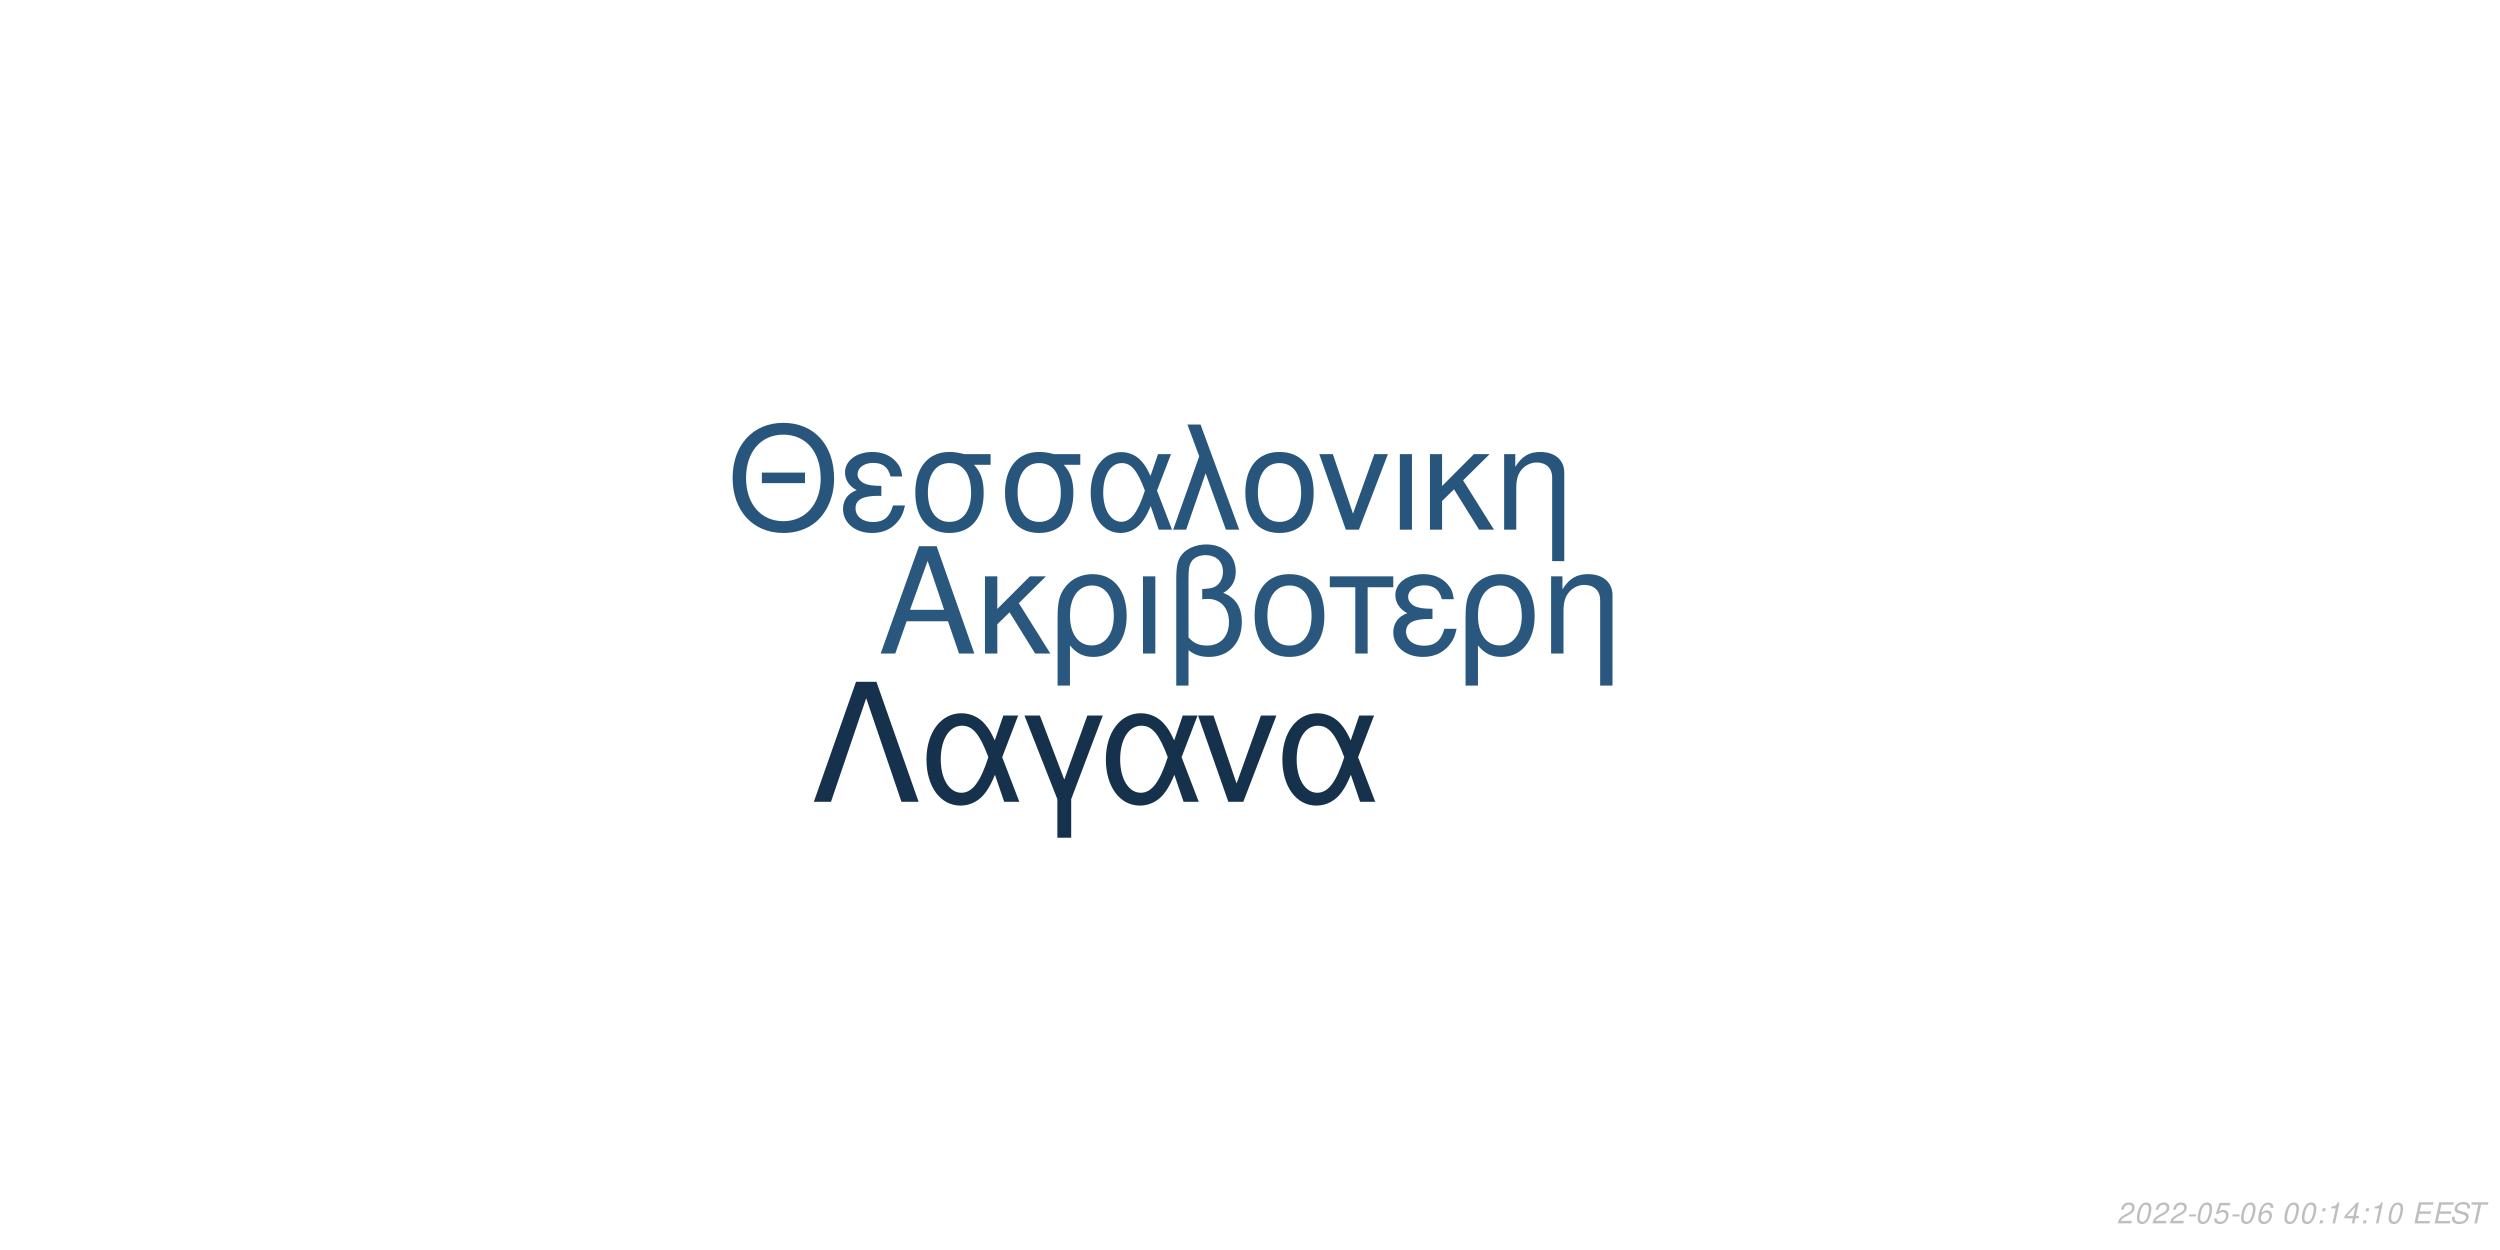
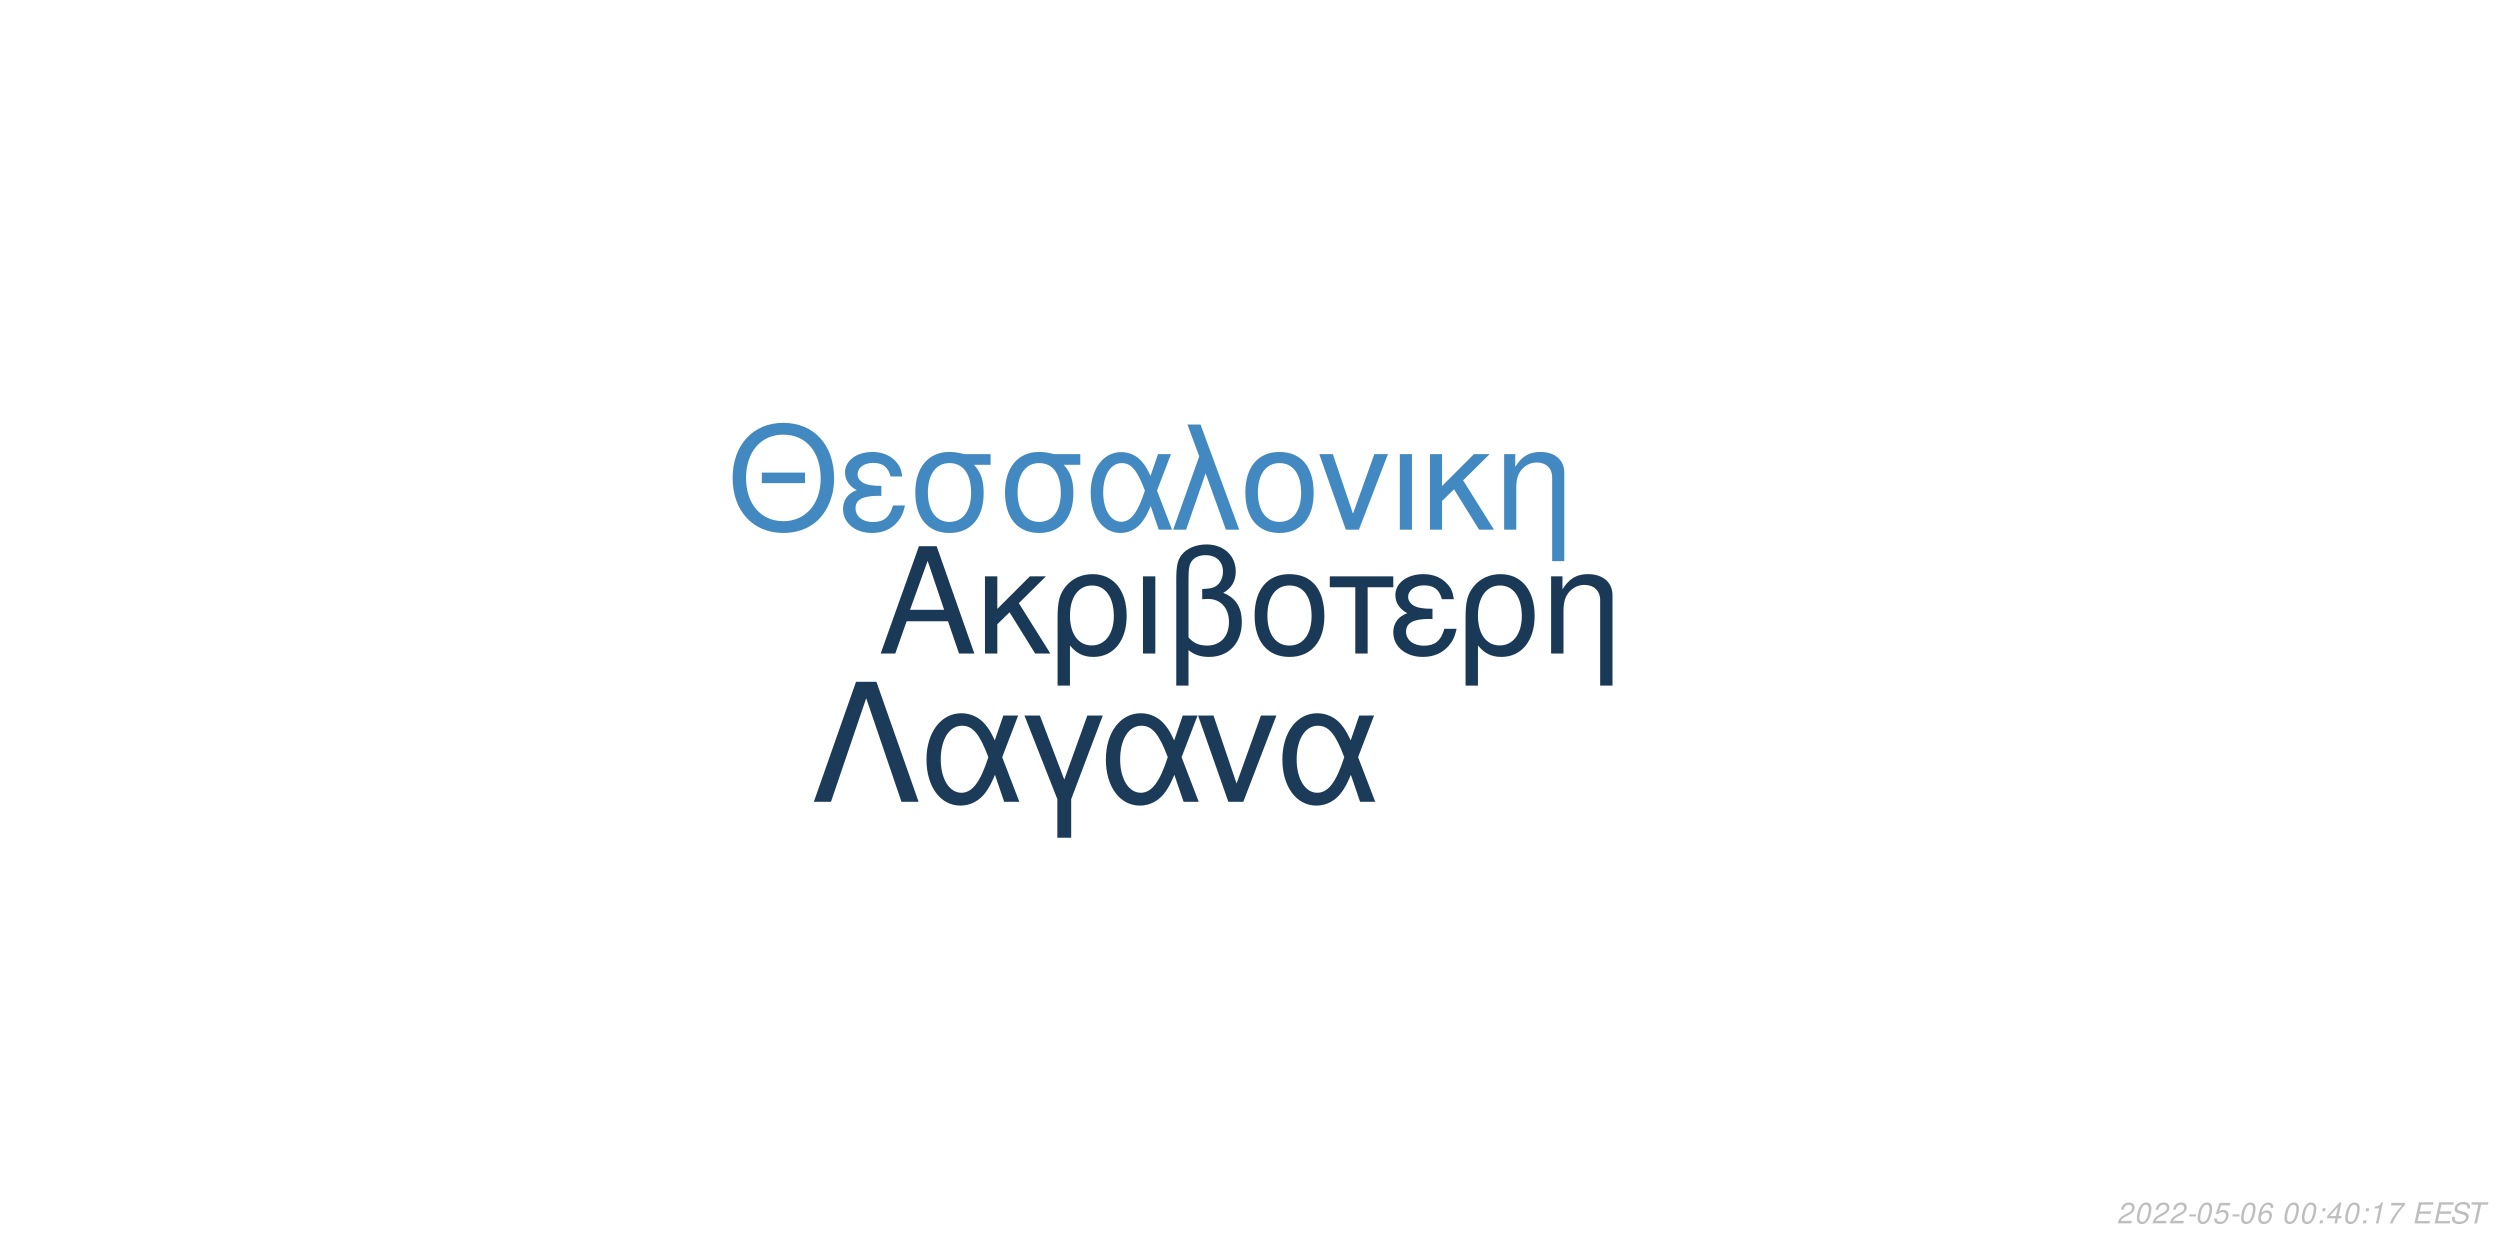
<svg xmlns="http://www.w3.org/2000/svg" xmlns:xlink="http://www.w3.org/1999/xlink" width="864pt" height="432pt" viewBox="0 0 864 432" version="1.1">
  <defs>
    <g>
      <symbol overflow="visible" id="glyph0-0">
        <path style="stroke:none;" d="" />
      </symbol>
      <symbol overflow="visible" id="glyph0-1">
        <path style="stroke:none;" d="M 24.125 -11.141 L 27.938 0 L 33.234 0 L 20.203 -37.094 L 14.094 -37.094 L 0.859 0 L 5.906 0 L 9.828 -11.141 Z M 22.797 -15.109 L 11 -15.109 L 17.094 -32.016 Z M 22.797 -15.109 " />
      </symbol>
      <symbol overflow="visible" id="glyph0-2">
        <path style="stroke:none;" d="M 7.172 -15.422 L 7.172 -26.672 L 2.906 -26.672 L 2.906 0 L 7.172 0 L 7.172 -10.125 L 11.406 -14.25 L 20.25 0 L 25.5 0 L 14.609 -17.406 L 23.969 -26.672 L 18.422 -26.672 Z M 7.172 -15.422 " />
      </symbol>
      <symbol overflow="visible" id="glyph0-3">
        <path style="stroke:none;" d="M 3 11.094 L 7.281 11.094 L 7.281 -2.797 C 9.516 -0.047 11.953 1.172 15.375 1.172 C 22.344 1.172 26.875 -4.422 26.875 -13.031 C 26.875 -21.891 22.297 -27.438 15.062 -27.438 C 11.297 -27.438 7.984 -25.906 5.797 -23.156 C 3.672 -20.516 3 -17.969 3 -12.359 Z M 14.906 -23.516 C 19.547 -23.516 22.438 -19.438 22.438 -12.922 C 22.438 -6.812 19.391 -2.797 14.812 -2.797 C 10.172 -2.797 7.281 -6.766 7.281 -13.125 C 7.281 -19.484 10.234 -23.516 14.906 -23.516 Z M 14.906 -23.516 " />
      </symbol>
      <symbol overflow="visible" id="glyph0-4">
        <path style="stroke:none;" d="M 3.516 0 L 7.781 0 L 7.781 -26.672 L 3.516 -26.672 Z M 3.516 0 " />
      </symbol>
      <symbol overflow="visible" id="glyph0-5">
        <path style="stroke:none;" d="M 4.016 11.094 L 8.25 11.094 L 8.25 -1.172 C 10.172 0.406 12.422 1.172 15.312 1.172 C 22.188 1.172 26.672 -3.609 26.672 -10.891 C 26.672 -15.984 24.578 -19.234 20.25 -20.969 C 23.109 -22.547 24.578 -25.031 24.578 -28.344 C 24.578 -33.844 20.406 -37.703 14.453 -37.703 C 10.938 -37.703 7.734 -36.391 6 -34.25 C 4.484 -32.422 4.016 -30.328 4.016 -25.391 Z M 8.25 -25.656 C 8.25 -29.359 8.5 -30.844 9.469 -32.062 C 10.375 -33.281 12.156 -34 14.094 -34 C 17.812 -34 20.156 -31.812 20.156 -28.297 C 20.156 -25.953 18.984 -23.812 17.297 -23.047 C 16.281 -22.547 15.469 -22.438 12.984 -22.297 L 12.984 -18.781 C 13.734 -18.828 14.344 -18.875 14.969 -18.875 C 19.344 -18.875 22.234 -15.719 22.234 -10.891 C 22.234 -5.906 19.281 -2.75 14.656 -2.75 C 11.953 -2.75 9.922 -3.609 8.25 -5.594 Z M 8.25 -25.656 " />
      </symbol>
      <symbol overflow="visible" id="glyph0-6">
        <path style="stroke:none;" d="M 14.094 -27.438 C 6.562 -27.438 2.094 -22.094 2.094 -13.125 C 2.094 -4.125 6.562 1.172 14.141 1.172 C 21.672 1.172 26.203 -4.172 26.203 -12.922 C 26.203 -22.188 21.828 -27.438 14.094 -27.438 Z M 14.141 -23.516 C 18.938 -23.516 21.781 -19.594 21.781 -12.984 C 21.781 -6.672 18.828 -2.75 14.141 -2.75 C 9.422 -2.75 6.516 -6.672 6.516 -13.125 C 6.516 -19.594 9.422 -23.516 14.141 -23.516 Z M 14.141 -23.516 " />
      </symbol>
      <symbol overflow="visible" id="glyph0-7">
        <path style="stroke:none;" d="M 7.891 0 L 12.156 0 L 12.156 -22.906 L 21.016 -22.906 L 21.016 -26.672 L -0.922 -26.672 L -0.922 -22.906 L 7.891 -22.906 Z M 7.891 0 " />
      </symbol>
      <symbol overflow="visible" id="glyph0-8">
        <path style="stroke:none;" d="M 14.562 -15.469 C 11.344 -15.469 9.562 -15.781 8.297 -16.438 C 6.922 -17.203 6.156 -18.328 6.156 -19.547 C 6.156 -21.891 8.453 -23.562 11.656 -23.562 C 15.062 -23.562 16.953 -22.094 17.812 -18.781 L 21.938 -18.781 C 21.578 -21.266 21.062 -22.5 19.797 -23.922 C 17.812 -26.203 14.906 -27.438 11.453 -27.438 C 5.797 -27.438 1.734 -24.375 1.734 -20.203 C 1.734 -17.609 3.156 -15.375 5.859 -13.938 C 2.797 -12.875 1.016 -10.484 1.016 -7.328 C 1.016 -2.391 5.297 1.172 11.25 1.172 C 14.969 1.172 17.906 -0.109 20.156 -2.641 C 21.578 -4.328 22.297 -5.797 22.906 -8.547 L 18.672 -8.547 C 17.5 -4.422 15.422 -2.703 11.609 -2.703 C 7.938 -2.703 5.438 -4.688 5.438 -7.578 C 5.438 -10.578 7.938 -11.953 13.484 -11.953 C 13.641 -11.953 14.094 -11.953 14.562 -11.906 Z M 14.562 -15.469 " />
      </symbol>
      <symbol overflow="visible" id="glyph0-9">
        <path style="stroke:none;" d="M 3.562 -26.672 L 3.562 0 L 7.844 0 L 7.844 -14.703 C 7.844 -17.906 8.5 -19.891 10.031 -21.531 C 11.406 -22.953 13.188 -23.719 15.062 -23.719 C 18.375 -23.719 20.516 -21.672 20.516 -18.469 L 20.516 11.094 L 24.781 11.094 L 24.781 -20.156 C 24.781 -24.578 21.469 -27.438 16.328 -27.438 C 12.359 -27.438 9.828 -25.906 7.484 -22.188 L 7.484 -26.672 Z M 3.562 -26.672 " />
      </symbol>
      <symbol overflow="visible" id="glyph1-0">
        <path style="stroke:none;" d="" />
      </symbol>
      <symbol overflow="visible" id="glyph1-1">
        <path style="stroke:none;" d="M 26.859 -19.734 L 11.953 -19.734 L 11.953 -16.094 L 26.859 -16.094 Z M 19.328 -36.922 C 8.922 -36.922 1.844 -29.25 1.844 -17.891 C 1.844 -6.484 8.875 1.141 19.391 1.141 C 23.812 1.141 27.703 -0.203 30.641 -2.688 C 34.578 -6.031 36.922 -11.656 36.922 -17.594 C 36.922 -29.297 30 -36.922 19.328 -36.922 Z M 19.328 -32.844 C 27.203 -32.844 32.281 -26.906 32.281 -17.688 C 32.281 -8.922 27.062 -2.938 19.391 -2.938 C 11.609 -2.938 6.484 -8.922 6.484 -17.891 C 6.484 -26.859 11.609 -32.844 19.328 -32.844 Z M 19.328 -32.844 " />
      </symbol>
      <symbol overflow="visible" id="glyph1-2">
        <path style="stroke:none;" d="M 14.25 -15.141 C 11.109 -15.141 9.375 -15.453 8.125 -16.094 C 6.781 -16.844 6.031 -17.938 6.031 -19.141 C 6.031 -21.422 8.266 -23.078 11.406 -23.078 C 14.75 -23.078 16.594 -21.625 17.438 -18.391 L 21.469 -18.391 C 21.125 -20.828 20.625 -22.031 19.391 -23.422 C 17.438 -25.656 14.594 -26.859 11.219 -26.859 C 5.688 -26.859 1.688 -23.875 1.688 -19.781 C 1.688 -17.234 3.094 -15.047 5.734 -13.656 C 2.734 -12.609 1 -10.266 1 -7.172 C 1 -2.344 5.188 1.141 11.016 1.141 C 14.656 1.141 17.547 -0.094 19.734 -2.594 C 21.125 -4.234 21.828 -5.688 22.422 -8.375 L 18.281 -8.375 C 17.141 -4.328 15.094 -2.641 11.359 -2.641 C 7.766 -2.641 5.328 -4.578 5.328 -7.422 C 5.328 -10.359 7.766 -11.703 13.203 -11.703 C 13.359 -11.703 13.797 -11.703 14.25 -11.656 Z M 14.25 -15.141 " />
      </symbol>
      <symbol overflow="visible" id="glyph1-3">
        <path style="stroke:none;" d="M 29 -26.109 L 19.938 -26.109 C 17.594 -26.703 16.438 -26.859 14.703 -26.859 C 7.469 -26.859 2.984 -21.469 2.984 -12.859 C 2.984 -4.031 7.375 1.141 14.797 1.141 C 22.172 1.141 26.609 -4.078 26.609 -12.656 C 26.609 -17.047 25.656 -19.828 23.266 -22.422 L 29 -22.422 Z M 14.797 -23.016 C 19.531 -23.016 22.266 -19.234 22.266 -12.75 C 22.266 -6.531 19.438 -2.688 14.797 -2.688 C 10.172 -2.688 7.328 -6.531 7.328 -12.859 C 7.328 -19.188 10.172 -23.016 14.797 -23.016 Z M 14.797 -23.016 " />
      </symbol>
      <symbol overflow="visible" id="glyph1-4">
        <path style="stroke:none;" d="M 29.344 -26.109 L 24.859 -26.109 L 22.266 -18.578 C 21.125 -21.031 20.484 -22.125 19.328 -23.469 C 17.547 -25.609 14.906 -26.812 12.156 -26.812 C 5.984 -26.812 1.594 -20.984 1.594 -12.812 C 1.594 -4.578 5.828 1.141 11.906 1.141 C 14.953 1.141 17.734 -0.344 19.625 -3.047 C 20.672 -4.531 21.281 -5.688 22.328 -8.172 L 25.109 0 L 29.703 0 L 24.516 -13.5 Z M 20.328 -13.5 C 17.891 -5.922 15.453 -2.734 12.156 -2.734 C 8.516 -2.734 5.922 -6.922 5.922 -12.812 C 5.922 -18.938 8.516 -23.016 12.359 -23.016 C 15.594 -23.016 17.688 -20.531 20.328 -13.5 Z M 20.328 -13.5 " />
      </symbol>
      <symbol overflow="visible" id="glyph1-5">
        <path style="stroke:none;" d="M 1.094 0 L 5.578 0 L 12.312 -19.484 L 19.328 0 L 23.922 0 L 10.562 -36.328 L 6.031 -36.328 L 10.109 -25.359 Z M 1.094 0 " />
      </symbol>
      <symbol overflow="visible" id="glyph1-6">
        <path style="stroke:none;" d="M 13.797 -26.859 C 6.422 -26.859 2.047 -21.625 2.047 -12.859 C 2.047 -4.031 6.422 1.141 13.859 1.141 C 21.234 1.141 25.656 -4.078 25.656 -12.656 C 25.656 -21.719 21.375 -26.859 13.797 -26.859 Z M 13.859 -23.016 C 18.531 -23.016 21.328 -19.188 21.328 -12.703 C 21.328 -6.531 18.438 -2.688 13.859 -2.688 C 9.219 -2.688 6.375 -6.531 6.375 -12.859 C 6.375 -19.188 9.219 -23.016 13.859 -23.016 Z M 13.859 -23.016 " />
      </symbol>
      <symbol overflow="visible" id="glyph1-7">
        <path style="stroke:none;" d="M 14.297 0 L 24.312 -26.109 L 19.625 -26.109 L 12.25 -5.531 L 5.281 -26.109 L 0.594 -26.109 L 9.766 0 Z M 14.297 0 " />
      </symbol>
      <symbol overflow="visible" id="glyph1-8">
        <path style="stroke:none;" d="M 3.438 0 L 7.625 0 L 7.625 -26.109 L 3.438 -26.109 Z M 3.438 0 " />
      </symbol>
      <symbol overflow="visible" id="glyph1-9">
        <path style="stroke:none;" d="M 7.031 -15.094 L 7.031 -26.109 L 2.844 -26.109 L 2.844 0 L 7.031 0 L 7.031 -9.922 L 11.156 -13.953 L 19.828 0 L 24.969 0 L 14.297 -17.047 L 23.469 -26.109 L 18.031 -26.109 Z M 7.031 -15.094 " />
      </symbol>
      <symbol overflow="visible" id="glyph1-10">
        <path style="stroke:none;" d="M 3.484 -26.109 L 3.484 0 L 7.672 0 L 7.672 -14.406 C 7.672 -17.547 8.328 -19.484 9.812 -21.078 C 11.156 -22.469 12.906 -23.219 14.75 -23.219 C 17.984 -23.219 20.078 -21.234 20.078 -18.094 L 20.078 10.859 L 24.266 10.859 L 24.266 -19.734 C 24.266 -24.062 21.031 -26.859 16 -26.859 C 12.109 -26.859 9.609 -25.359 7.328 -21.719 L 7.328 -26.109 Z M 3.484 -26.109 " />
      </symbol>
      <symbol overflow="visible" id="glyph2-0">
        <path style="stroke:none;" d="" />
      </symbol>
      <symbol overflow="visible" id="glyph2-1">
        <path style="stroke:none;" d="M 22.531 -41.484 L 15.484 -41.484 L 0.906 0 L 6.828 0 L 19 -35.797 L 31.188 0 L 37.109 0 Z M 22.531 -41.484 " />
      </symbol>
      <symbol overflow="visible" id="glyph2-2">
        <path style="stroke:none;" d="M 33.516 -29.812 L 28.391 -29.812 L 25.438 -21.219 C 24.125 -24.016 23.391 -25.266 22.078 -26.797 C 20.031 -29.25 17.016 -30.609 13.891 -30.609 C 6.828 -30.609 1.828 -23.953 1.828 -14.625 C 1.828 -5.234 6.656 1.312 13.594 1.312 C 17.078 1.312 20.266 -0.391 22.422 -3.469 C 23.609 -5.172 24.297 -6.484 25.5 -9.328 L 28.688 0 L 33.922 0 L 28 -15.422 Z M 23.219 -15.422 C 20.422 -6.766 17.641 -3.125 13.891 -3.125 C 9.734 -3.125 6.766 -7.906 6.766 -14.625 C 6.766 -21.625 9.734 -26.297 14.109 -26.297 C 17.812 -26.297 20.203 -23.453 23.219 -15.422 Z M 23.219 -15.422 " />
      </symbol>
      <symbol overflow="visible" id="glyph2-3">
        <path style="stroke:none;" d="M 12.062 12.406 L 16.844 12.406 L 16.844 -0.906 L 27.766 -29.812 L 22.422 -29.812 L 14.453 -7.688 L 6.031 -29.812 L 0.688 -29.812 L 12.062 -0.906 Z M 12.062 12.406 " />
      </symbol>
      <symbol overflow="visible" id="glyph2-4">
        <path style="stroke:none;" d="M 16.328 0 L 27.766 -29.812 L 22.422 -29.812 L 14 -6.312 L 6.031 -29.812 L 0.688 -29.812 L 11.156 0 Z M 16.328 0 " />
      </symbol>
      <symbol overflow="visible" id="glyph3-0">
        <path style="stroke:none;" d="" />
      </symbol>
      <symbol overflow="visible" id="glyph3-1">
        <path style="stroke:none;" d="M 5.234 -0.875 L 1.469 -0.875 C 1.641 -1.375 2.203 -1.891 3.109 -2.344 L 4.234 -2.938 C 5.562 -3.625 6.219 -4.469 6.219 -5.484 C 6.219 -5.938 6.062 -6.359 5.797 -6.656 C 5.469 -7.047 4.984 -7.234 4.312 -7.234 C 2.766 -7.234 1.891 -6.453 1.484 -4.734 L 2.375 -4.734 C 2.484 -5.188 2.609 -5.484 2.797 -5.75 C 3.094 -6.203 3.609 -6.453 4.188 -6.453 C 4.891 -6.453 5.344 -6.031 5.344 -5.375 C 5.344 -4.703 4.859 -4.094 4.016 -3.656 L 2.984 -3.125 C 1.234 -2.188 0.797 -1.656 0.344 -0.016 L 5.047 -0.016 Z M 5.234 -0.875 " />
      </symbol>
      <symbol overflow="visible" id="glyph3-2">
        <path style="stroke:none;" d="M 4.203 -7.234 C 3.375 -7.234 2.688 -6.812 2.125 -5.984 C 1.484 -5.047 0.984 -3.188 0.984 -1.734 C 0.984 -1.109 1.172 -0.562 1.484 -0.266 C 1.797 0.047 2.281 0.234 2.766 0.234 C 3.625 0.234 4.281 -0.156 4.859 -1.016 C 5.516 -1.953 6 -3.797 6 -5.266 C 6 -6.5 5.328 -7.234 4.203 -7.234 Z M 4.094 -6.453 C 4.734 -6.453 5.125 -5.984 5.125 -5.156 C 5.125 -4.203 4.781 -2.625 4.406 -1.812 C 3.984 -0.938 3.516 -0.547 2.875 -0.547 C 2.25 -0.547 1.875 -1.031 1.875 -1.828 C 1.875 -2.797 2.203 -4.344 2.594 -5.203 C 2.984 -6.047 3.453 -6.453 4.094 -6.453 Z M 4.094 -6.453 " />
      </symbol>
      <symbol overflow="visible" id="glyph3-3">
        <path style="stroke:none;" d="M 3.516 -3.125 L 1.125 -3.125 L 0.969 -2.406 L 3.359 -2.406 Z M 3.516 -3.125 " />
      </symbol>
      <symbol overflow="visible" id="glyph3-4">
        <path style="stroke:none;" d="M 6.297 -7.094 L 2.594 -7.094 L 1.234 -3.234 L 2.047 -3.234 C 2.656 -3.766 2.938 -3.906 3.531 -3.906 C 4.328 -3.906 4.797 -3.453 4.797 -2.688 C 4.797 -1.438 3.969 -0.547 2.828 -0.547 C 2.031 -0.547 1.609 -0.938 1.578 -1.734 L 0.703 -1.734 L 0.703 -1.516 C 0.703 -0.938 0.844 -0.547 1.188 -0.266 C 1.562 0.062 2.078 0.234 2.703 0.234 C 3.656 0.234 4.391 -0.156 4.984 -0.922 C 5.422 -1.5 5.672 -2.234 5.672 -2.953 C 5.672 -4 4.938 -4.672 3.812 -4.672 C 3.328 -4.672 2.906 -4.547 2.406 -4.234 L 3.109 -6.219 L 6.109 -6.219 Z M 6.297 -7.094 " />
      </symbol>
      <symbol overflow="visible" id="glyph3-5">
        <path style="stroke:none;" d="M 6.125 -5.344 L 6.141 -5.625 C 6.141 -6.609 5.453 -7.234 4.391 -7.234 C 3.438 -7.234 2.641 -6.719 2.016 -5.703 C 1.422 -4.781 0.938 -2.953 0.938 -1.688 C 0.938 -0.516 1.688 0.234 2.859 0.234 C 3.703 0.234 4.438 -0.156 5 -0.875 C 5.406 -1.422 5.672 -2.156 5.672 -2.766 C 5.672 -3.812 4.969 -4.5 3.906 -4.5 C 3.234 -4.5 2.672 -4.234 2.094 -3.625 C 2.406 -5.375 3.234 -6.453 4.25 -6.453 C 4.703 -6.453 5.062 -6.234 5.172 -5.844 C 5.203 -5.719 5.234 -5.578 5.25 -5.344 Z M 3.656 -3.734 C 4.344 -3.734 4.797 -3.281 4.797 -2.625 C 4.797 -1.469 3.984 -0.547 2.984 -0.547 C 2.297 -0.547 1.812 -1.047 1.812 -1.766 C 1.812 -2.859 2.625 -3.734 3.656 -3.734 Z M 3.656 -3.734 " />
      </symbol>
      <symbol overflow="visible" id="glyph3-6">
        <path style="stroke:none;" d="" />
      </symbol>
      <symbol overflow="visible" id="glyph3-7">
        <path style="stroke:none;" d="M 2.359 -1.031 L 1.312 -1.031 L 1.094 0 L 2.141 0 Z M 3.266 -5.234 L 2.219 -5.234 L 2 -4.203 L 3.047 -4.203 Z M 3.266 -5.234 " />
      </symbol>
      <symbol overflow="visible" id="glyph3-8">
+         <path style="stroke:none;" d="M 3.625 -1.75 L 3.266 0 L 4.141 0 L 4.516 -1.75 L 5.562 -1.75 L 5.734 -2.531 L 4.688 -2.531 L 5.688 -7.234 L 5.016 -7.234 L 0.844 -2.672 L 0.641 -1.75 Z M 3.797 -2.531 L 1.594 -2.531 L 4.469 -5.703 Z M 3.797 -2.531 " />
+       </symbol>
+       <symbol overflow="visible" id="glyph3-9">
        <path style="stroke:none;" d="M 3.703 -5.188 L 2.594 0 L 3.469 0 L 5.016 -7.234 L 4.438 -7.234 C 3.906 -6.156 3.688 -6.016 2.234 -5.812 L 2.109 -5.188 Z M 3.703 -5.188 " />
      </symbol>
-       <symbol overflow="visible" id="glyph3-9">
-         <path style="stroke:none;" d="M 3.625 -1.75 L 3.266 0 L 4.141 0 L 4.516 -1.75 L 5.562 -1.75 L 5.734 -2.531 L 4.688 -2.531 L 5.688 -7.234 L 5.016 -7.234 L 0.844 -2.672 L 0.641 -1.75 Z M 3.797 -2.531 L 1.594 -2.531 L 4.469 -5.703 Z M 3.797 -2.531 " />
+       <symbol overflow="visible" id="glyph3-10">
+         <path style="stroke:none;" d="M 6.703 -7.094 L 1.953 -7.094 L 1.766 -6.219 L 5.594 -6.219 C 3.344 -3.688 2.266 -2.109 1.375 0 L 2.344 0 C 3.031 -1.906 4.828 -4.594 6.547 -6.281 Z M 6.703 -7.094 " />
      </symbol>
-       <symbol overflow="visible" id="glyph3-10">
+       <symbol overflow="visible" id="glyph3-11">
        <path style="stroke:none;" d="M 2.547 -3.312 L 6.5 -3.312 L 6.688 -4.141 L 2.719 -4.141 L 3.219 -6.469 L 7.344 -6.469 L 7.516 -7.297 L 2.453 -7.297 L 0.906 0 L 6.125 0 L 6.297 -0.812 L 2.016 -0.812 Z M 2.547 -3.312 " />
      </symbol>
-       <symbol overflow="visible" id="glyph3-11">
+       <symbol overflow="visible" id="glyph3-12">
        <path style="stroke:none;" d="M 7.062 -5.156 C 7.125 -5.438 7.141 -5.562 7.141 -5.703 C 7.141 -6.156 6.938 -6.594 6.594 -6.891 C 6.188 -7.25 5.656 -7.406 4.875 -7.406 C 3.844 -7.406 3.047 -7.125 2.5 -6.562 C 2.094 -6.141 1.781 -5.438 1.781 -4.922 C 1.781 -4.297 2.219 -3.766 2.891 -3.562 L 4.594 -3.094 C 5.406 -2.859 5.734 -2.578 5.734 -2.094 C 5.734 -1.781 5.547 -1.406 5.266 -1.141 C 4.844 -0.766 4.266 -0.578 3.453 -0.578 C 2.328 -0.578 1.812 -0.984 1.812 -1.906 C 1.812 -2.047 1.812 -2.125 1.844 -2.312 L 0.984 -2.312 C 0.906 -2.062 0.891 -1.906 0.891 -1.688 C 0.891 -0.484 1.797 0.234 3.297 0.234 C 4.359 0.234 5.234 -0.062 5.812 -0.609 C 6.344 -1.078 6.688 -1.797 6.688 -2.375 C 6.688 -2.641 6.609 -2.906 6.453 -3.156 C 6.234 -3.5 5.938 -3.703 5.469 -3.828 L 3.75 -4.312 C 2.984 -4.547 2.734 -4.734 2.734 -5.188 C 2.734 -5.547 2.875 -5.844 3.188 -6.109 C 3.547 -6.438 4.031 -6.594 4.703 -6.594 C 5.266 -6.594 5.688 -6.484 5.906 -6.297 C 6.094 -6.125 6.219 -5.797 6.219 -5.516 C 6.219 -5.422 6.203 -5.344 6.188 -5.156 Z M 7.062 -5.156 " />
      </symbol>
-       <symbol overflow="visible" id="glyph3-12">
+       <symbol overflow="visible" id="glyph3-13">
        <path style="stroke:none;" d="M 4.938 -6.469 L 7.312 -6.469 L 7.484 -7.297 L 1.75 -7.297 L 1.578 -6.469 L 3.984 -6.469 L 2.609 0 L 3.547 0 Z M 4.938 -6.469 " />
      </symbol>
    </g>
  </defs>
  <g id="surface1">
    <rect x="0" y="0" width="864" height="432" style="fill:rgb(100%,100%,100%);fill-opacity:1;stroke:none;" />
-     <g style="fill:rgb(16.078%,34.118%,49.412%);fill-opacity:1;">
+     <g style="fill:rgb(10.196%,22.353%,33.725%);fill-opacity:1;">
      <use xlink:href="#glyph0-1" x="303.5" y="225.861" />
      <use xlink:href="#glyph0-2" x="337.5" y="225.861" />
      <use xlink:href="#glyph0-3" x="362.5" y="225.861" />
      <use xlink:href="#glyph0-4" x="391.5" y="225.861" />
      <use xlink:href="#glyph0-5" x="402.5" y="225.861" />
      <use xlink:href="#glyph0-6" x="431.5" y="225.861" />
      <use xlink:href="#glyph0-7" x="460.5" y="225.861" />
      <use xlink:href="#glyph0-8" x="480.5" y="225.861" />
      <use xlink:href="#glyph0-3" x="503.5" y="225.861" />
      <use xlink:href="#glyph0-9" x="532.5" y="225.861" />
    </g>
-     <g style="fill:rgb(15.686%,33.333%,48.627%);fill-opacity:1;">
+     <g style="fill:rgb(25.882%,53.725%,75.686%);fill-opacity:1;">
      <use xlink:href="#glyph1-1" x="251.348" y="183.058" />
      <use xlink:href="#glyph1-2" x="290.348" y="183.058" />
      <use xlink:href="#glyph1-3" x="313.348" y="183.058" />
      <use xlink:href="#glyph1-3" x="344.348" y="183.058" />
      <use xlink:href="#glyph1-4" x="375.348" y="183.058" />
      <use xlink:href="#glyph1-5" x="404.348" y="183.058" />
      <use xlink:href="#glyph1-6" x="428.348" y="183.058" />
      <use xlink:href="#glyph1-7" x="455.348" y="183.058" />
      <use xlink:href="#glyph1-8" x="480.348" y="183.058" />
      <use xlink:href="#glyph1-9" x="491.348" y="183.058" />
      <use xlink:href="#glyph1-10" x="516.348" y="183.058" />
    </g>
-     <g style="fill:rgb(8.627%,19.216%,29.412%);fill-opacity:1;">
+     <g style="fill:rgb(10.588%,23.137%,34.902%);fill-opacity:1;">
      <use xlink:href="#glyph2-1" x="280.359" y="277.105" />
      <use xlink:href="#glyph2-2" x="318.359" y="277.105" />
      <use xlink:href="#glyph2-3" x="353.359" y="277.105" />
      <use xlink:href="#glyph2-2" x="380.359" y="277.105" />
      <use xlink:href="#glyph2-4" x="413.359" y="277.105" />
      <use xlink:href="#glyph2-2" x="441.359" y="277.105" />
    </g>
    <g style="fill:rgb(74.51%,74.51%,74.51%);fill-opacity:1;">
      <use xlink:href="#glyph3-1" x="731.52" y="422.81" />
      <use xlink:href="#glyph3-2" x="737.52" y="422.81" />
      <use xlink:href="#glyph3-1" x="743.52" y="422.81" />
      <use xlink:href="#glyph3-1" x="749.52" y="422.81" />
      <use xlink:href="#glyph3-3" x="755.52" y="422.81" />
      <use xlink:href="#glyph3-2" x="758.52" y="422.81" />
      <use xlink:href="#glyph3-4" x="764.52" y="422.81" />
      <use xlink:href="#glyph3-3" x="770.52" y="422.81" />
      <use xlink:href="#glyph3-2" x="773.52" y="422.81" />
      <use xlink:href="#glyph3-5" x="779.52" y="422.81" />
      <use xlink:href="#glyph3-6" x="785.52" y="422.81" />
      <use xlink:href="#glyph3-2" x="788.52" y="422.81" />
      <use xlink:href="#glyph3-2" x="794.52" y="422.81" />
      <use xlink:href="#glyph3-7" x="800.52" y="422.81" />
      <use xlink:href="#glyph3-8" x="803.52" y="422.81" />
-       <use xlink:href="#glyph3-9" x="809.52" y="422.81" />
+       <use xlink:href="#glyph3-2" x="809.52" y="422.81" />
      <use xlink:href="#glyph3-7" x="815.52" y="422.81" />
-       <use xlink:href="#glyph3-8" x="818.52" y="422.81" />
-       <use xlink:href="#glyph3-2" x="824.52" y="422.81" />
+       <use xlink:href="#glyph3-9" x="818.52" y="422.81" />
+       <use xlink:href="#glyph3-10" x="824.52" y="422.81" />
      <use xlink:href="#glyph3-6" x="830.52" y="422.81" />
-       <use xlink:href="#glyph3-10" x="833.52" y="422.81" />
-       <use xlink:href="#glyph3-10" x="840.52" y="422.81" />
-       <use xlink:href="#glyph3-11" x="846.52" y="422.81" />
-       <use xlink:href="#glyph3-12" x="852.52" y="422.81" />
+       <use xlink:href="#glyph3-11" x="833.52" y="422.81" />
+       <use xlink:href="#glyph3-11" x="840.52" y="422.81" />
+       <use xlink:href="#glyph3-12" x="846.52" y="422.81" />
+       <use xlink:href="#glyph3-13" x="852.52" y="422.81" />
    </g>
  </g>
</svg>
